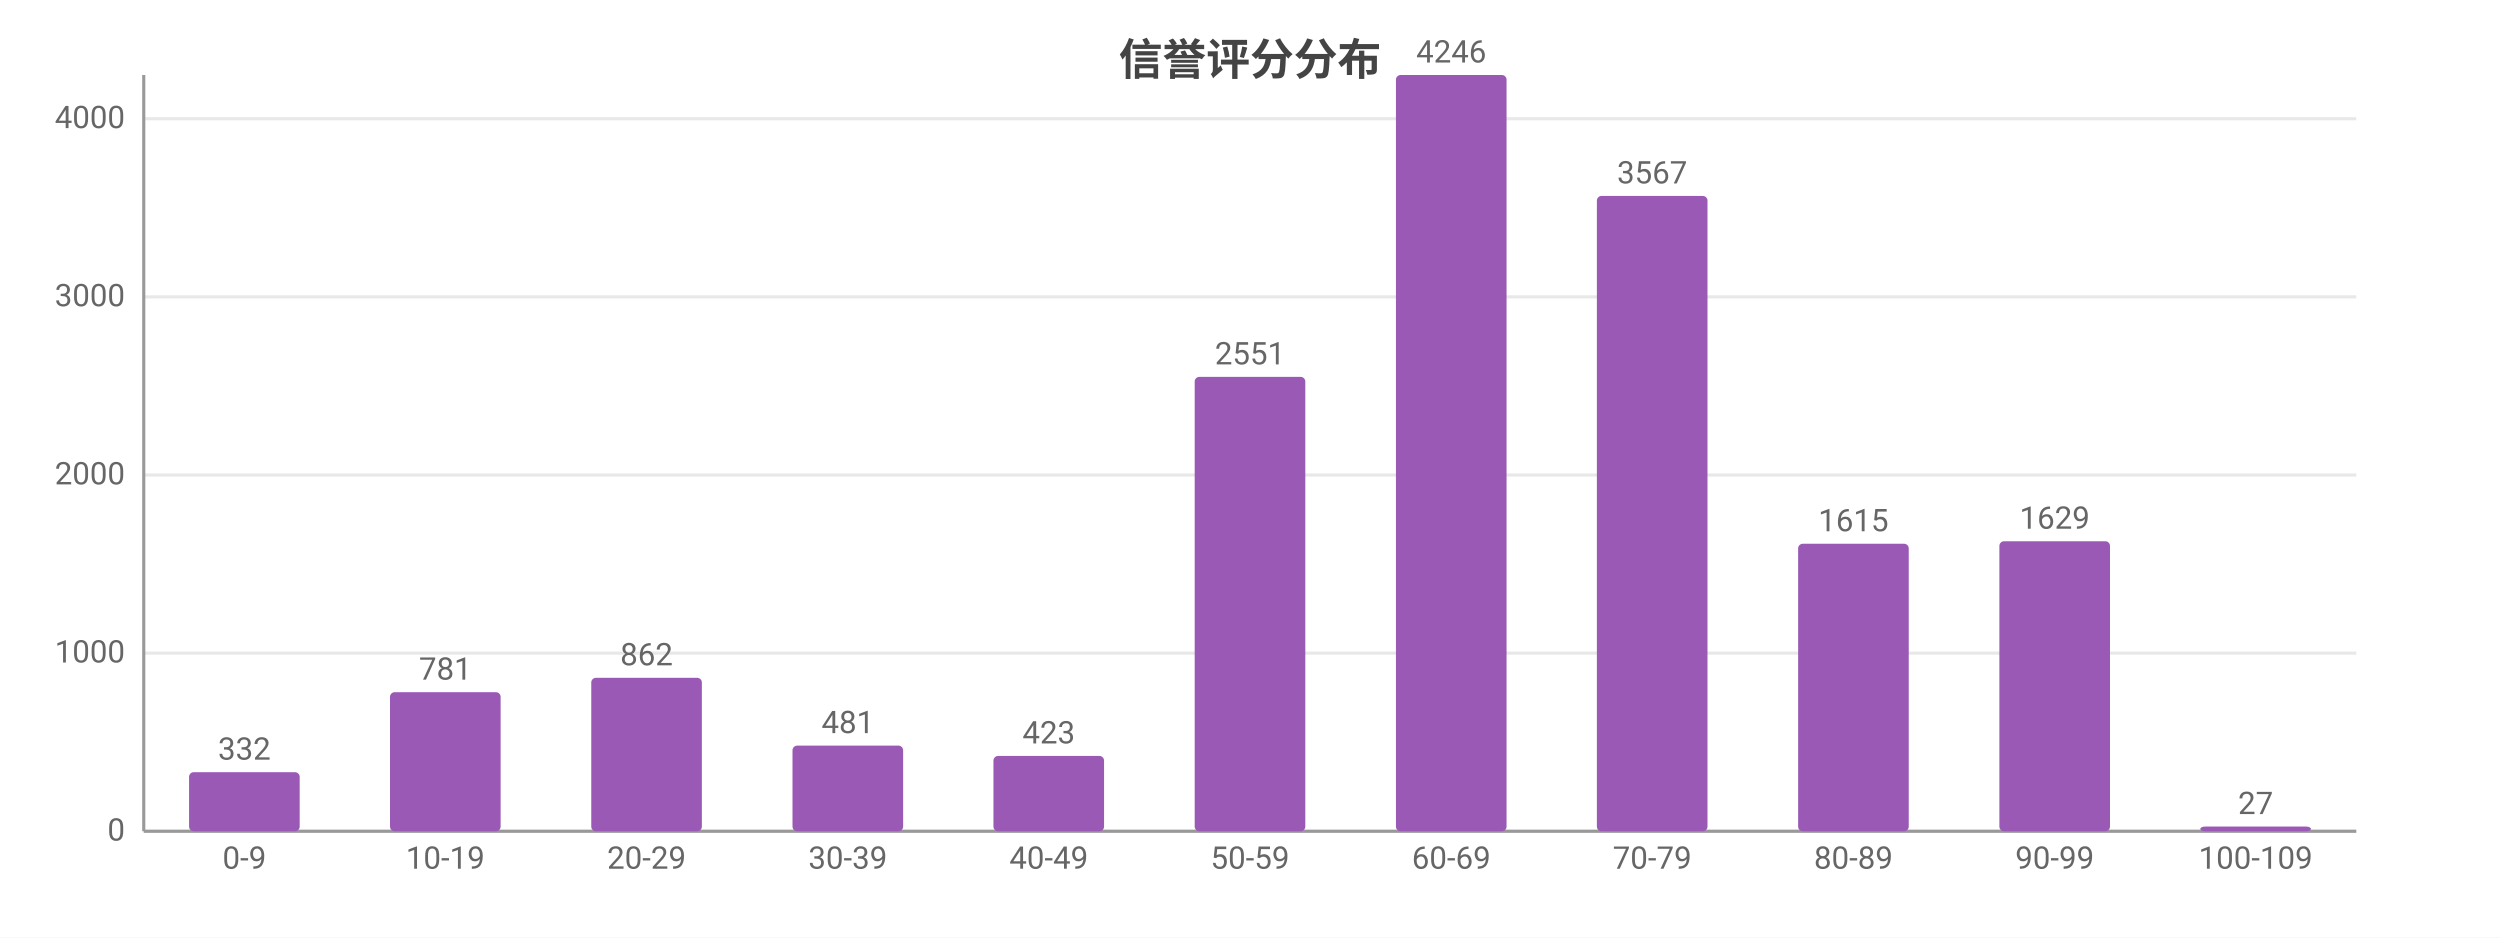
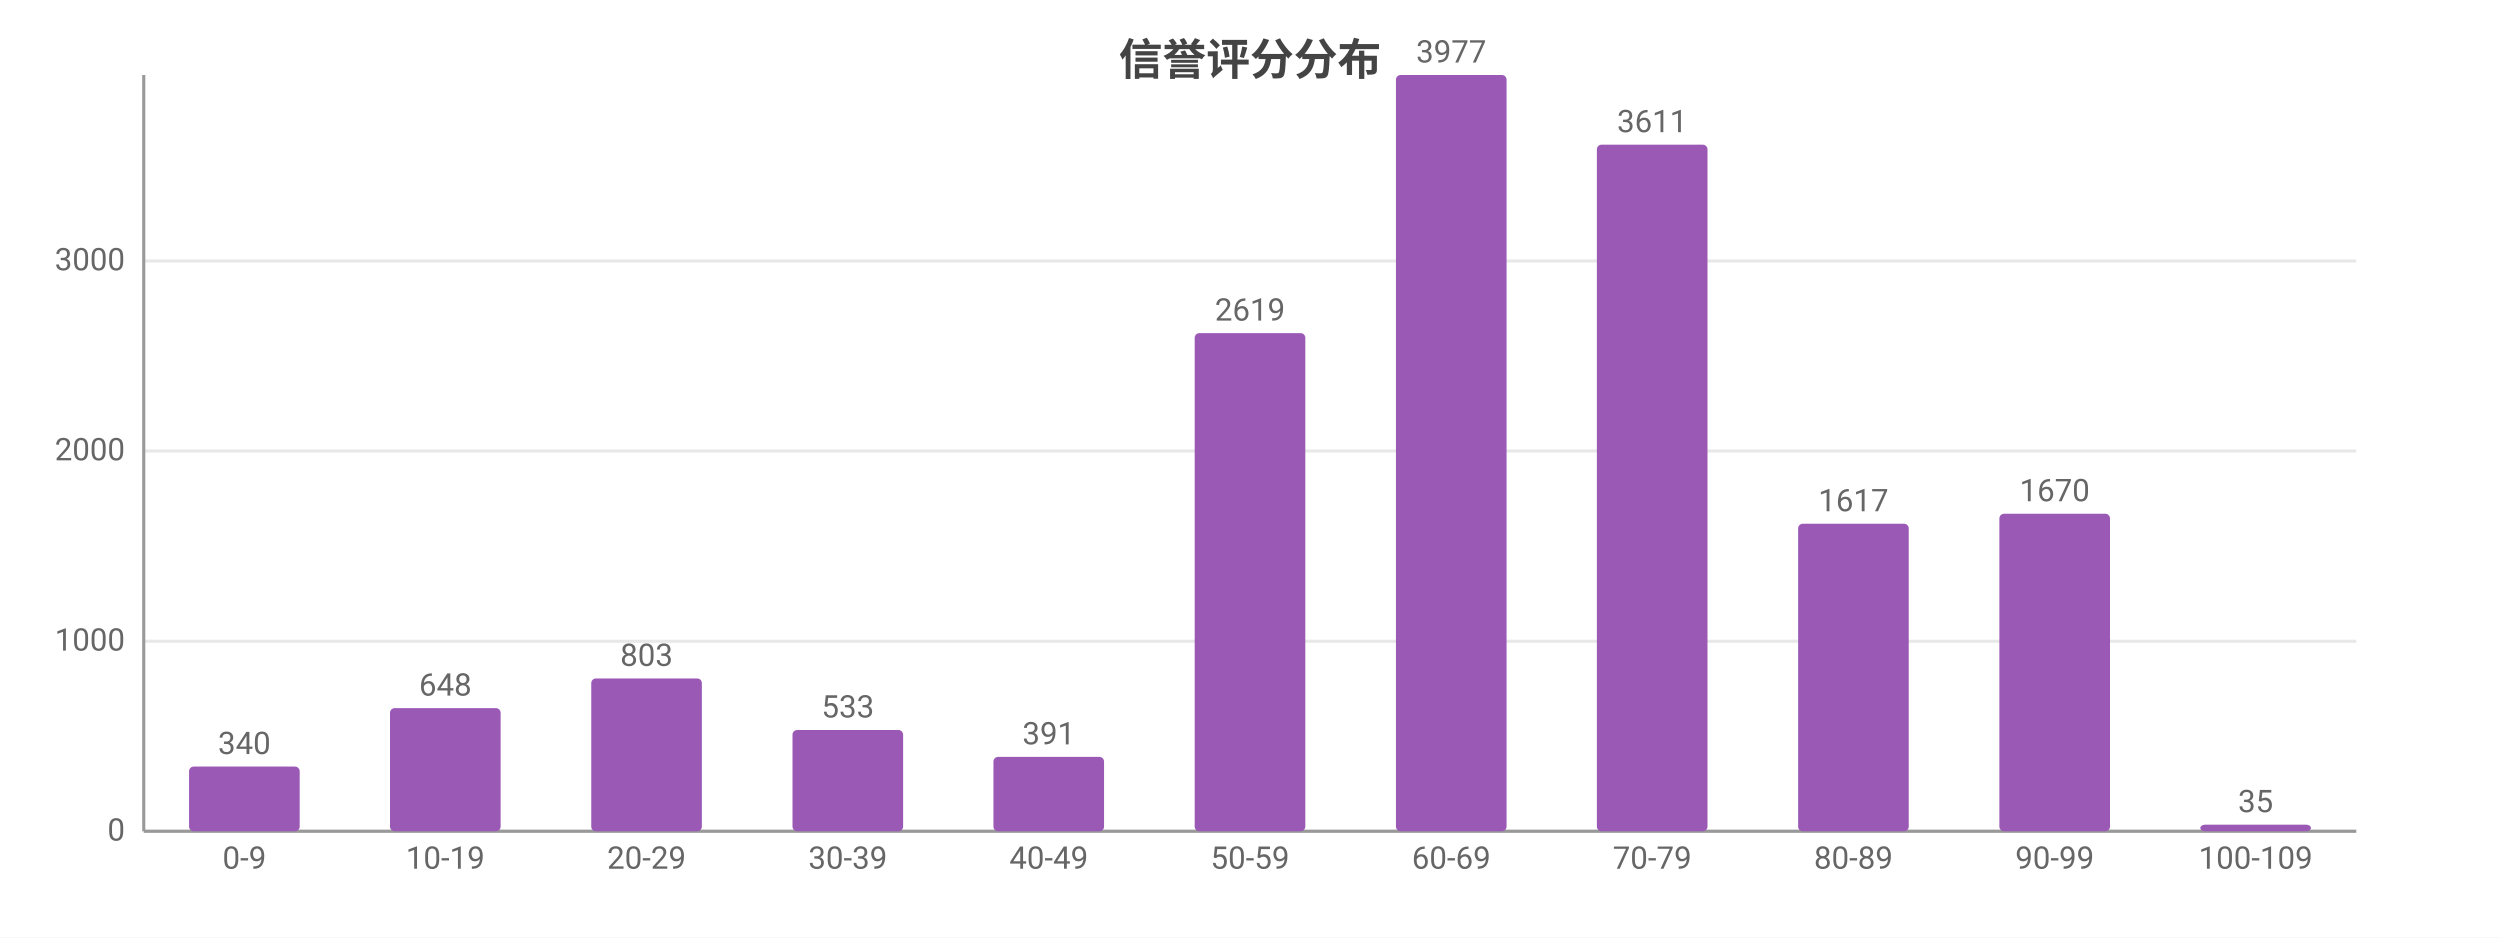
<svg xmlns="http://www.w3.org/2000/svg" width="800" height="300" viewBox="0 0 800 300">
  <rect width="800" height="300" fill="#ffffff" />
  <style>text{font-family:system-ui,-apple-system,'Segoe UI',Roboto,'PingFang SC','Microsoft YaHei','Noto Sans CJK SC',sans-serif}.g{stroke:#e8e8e8;stroke-width:1}.a{stroke:#999;stroke-width:1}.t{font-size:10px;fill:#666}.m{font-size:10px;text-anchor:middle;fill:#666}.e{font-size:10px;text-anchor:end;fill:#666}.l{font-size:11px;fill:#333}.tt{font-size:14px;font-weight:600;text-anchor:middle;fill:#444}.em{font-size:13px;text-anchor:middle;fill:#999}</style>
  <text class="tt" x="400.0" y="24">信誉评分分布</text>
  <line class="g" x1="46" y1="266" x2="754" y2="266" />
  <text class="e" x="40" y="269">0</text>
-   <line class="g" x1="46" y1="209.0" x2="754" y2="209.0" />
-   <text class="e" x="40" y="212.0">1000</text>
-   <line class="g" x1="46" y1="152.0" x2="754" y2="152.0" />
-   <text class="e" x="40" y="155.0">2000</text>
-   <line class="g" x1="46" y1="95.0" x2="754" y2="95.0" />
-   <text class="e" x="40" y="98.0">3000</text>
-   <line class="g" x1="46" y1="38.0" x2="754" y2="38.0" />
-   <text class="e" x="40" y="41.0">4000</text>
+   <line class="g" x1="46" y1="205.2" x2="754" y2="205.2" />
+   <text class="e" x="40" y="208.2">1000</text>
+   <line class="g" x1="46" y1="144.3" x2="754" y2="144.3" />
+   <text class="e" x="40" y="147.3">2000</text>
+   <line class="g" x1="46" y1="83.5" x2="754" y2="83.5" />
+   <text class="e" x="40" y="86.5">3000</text>
  <line class="a" x1="46" y1="24" x2="46" y2="266" />
  <line class="a" x1="46" y1="266" x2="754" y2="266" />
-   <rect x="60.5" y="247.1" width="35.4" height="18.9" fill="#9b59b6" rx="1.5" />
-   <text class="m" x="78.2" y="243.1">332</text>
+   <rect x="60.5" y="245.3" width="35.4" height="20.7" fill="#9b59b6" rx="1.5" />
+   <text class="m" x="78.2" y="241.3">340</text>
  <text class="m" x="78.2" y="278">0-9</text>
-   <rect x="124.8" y="221.5" width="35.4" height="44.5" fill="#9b59b6" rx="1.5" />
-   <text class="m" x="142.5" y="217.5">781</text>
+   <rect x="124.8" y="226.6" width="35.4" height="39.4" fill="#9b59b6" rx="1.5" />
+   <text class="m" x="142.5" y="222.6">648</text>
  <text class="m" x="142.5" y="278">10-19</text>
-   <rect x="189.2" y="216.9" width="35.4" height="49.1" fill="#9b59b6" rx="1.5" />
-   <text class="m" x="206.9" y="212.9">862</text>
+   <rect x="189.2" y="217.1" width="35.4" height="48.9" fill="#9b59b6" rx="1.5" />
+   <text class="m" x="206.9" y="213.1">803</text>
  <text class="m" x="206.9" y="278">20-29</text>
-   <rect x="253.6" y="238.6" width="35.4" height="27.4" fill="#9b59b6" rx="1.5" />
-   <text class="m" x="271.3" y="234.6">481</text>
+   <rect x="253.6" y="233.6" width="35.4" height="32.4" fill="#9b59b6" rx="1.5" />
+   <text class="m" x="271.3" y="229.6">533</text>
  <text class="m" x="271.3" y="278">30-39</text>
-   <rect x="317.9" y="241.9" width="35.4" height="24.1" fill="#9b59b6" rx="1.5" />
-   <text class="m" x="335.6" y="237.9">423</text>
+   <rect x="317.9" y="242.2" width="35.4" height="23.8" fill="#9b59b6" rx="1.5" />
+   <text class="m" x="335.6" y="238.2">391</text>
  <text class="m" x="335.6" y="278">40-49</text>
-   <rect x="382.3" y="120.6" width="35.4" height="145.4" fill="#9b59b6" rx="1.5" />
-   <text class="m" x="400" y="116.6">2551</text>
+   <rect x="382.3" y="106.6" width="35.4" height="159.4" fill="#9b59b6" rx="1.5" />
+   <text class="m" x="400" y="102.6">2619</text>
  <text class="m" x="400" y="278">50-59</text>
  <rect x="446.7" y="24" width="35.4" height="242" fill="#9b59b6" rx="1.5" />
-   <text class="m" x="464.4" y="20">4246</text>
+   <text class="m" x="464.4" y="20">3977</text>
  <text class="m" x="464.4" y="278">60-69</text>
-   <rect x="511.0" y="62.7" width="35.4" height="203.3" fill="#9b59b6" rx="1.5" />
-   <text class="m" x="528.7" y="58.7">3567</text>
+   <rect x="511.0" y="46.3" width="35.4" height="219.7" fill="#9b59b6" rx="1.5" />
+   <text class="m" x="528.7" y="42.3">3611</text>
  <text class="m" x="528.7" y="278">70-79</text>
-   <rect x="575.4" y="174.0" width="35.4" height="92.0" fill="#9b59b6" rx="1.5" />
-   <text class="m" x="593.1" y="170.0">1615</text>
+   <rect x="575.4" y="167.6" width="35.4" height="98.4" fill="#9b59b6" rx="1.5" />
+   <text class="m" x="593.1" y="163.6">1617</text>
  <text class="m" x="593.1" y="278">80-89</text>
-   <rect x="639.8" y="173.2" width="35.4" height="92.8" fill="#9b59b6" rx="1.5" />
-   <text class="m" x="657.5" y="169.2">1629</text>
+   <rect x="639.8" y="164.4" width="35.4" height="101.6" fill="#9b59b6" rx="1.5" />
+   <text class="m" x="657.5" y="160.4">1670</text>
  <text class="m" x="657.5" y="278">90-99</text>
-   <rect x="704.1" y="264.5" width="35.4" height="1.5" fill="#9b59b6" rx="1.5" />
-   <text class="m" x="721.8" y="260.5">27</text>
+   <rect x="704.1" y="263.9" width="35.4" height="2.1" fill="#9b59b6" rx="1.5" />
+   <text class="m" x="721.8" y="259.9">35</text>
  <text class="m" x="721.8" y="278">100-109</text>
</svg>
